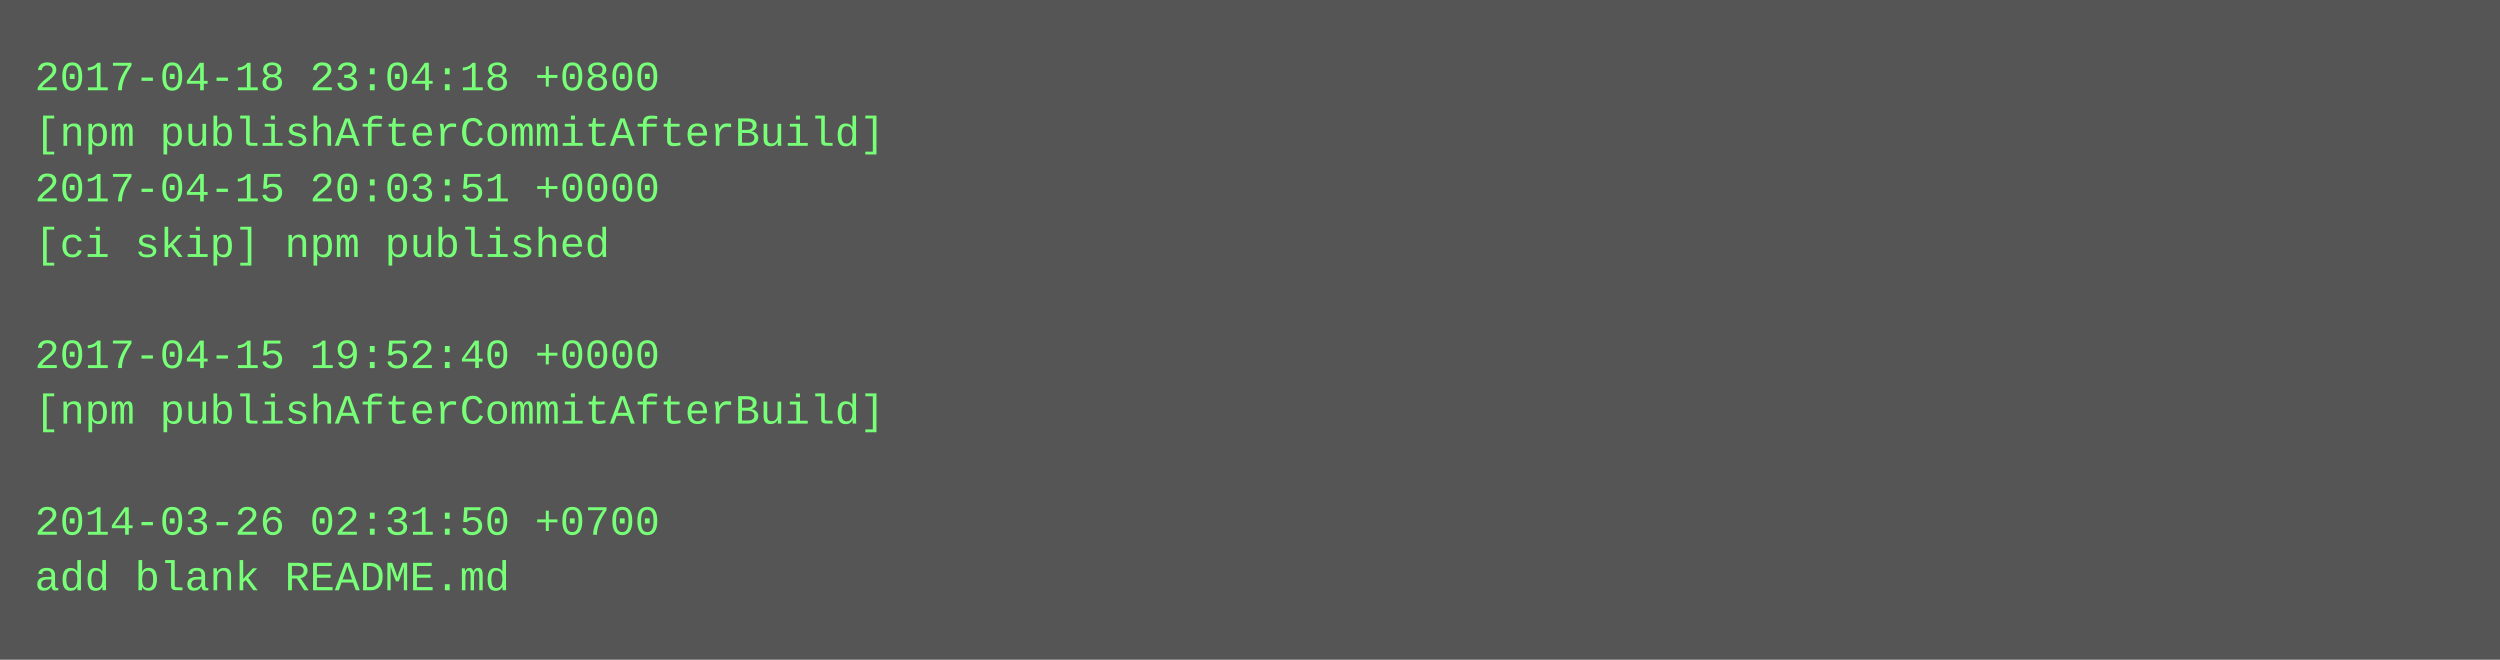
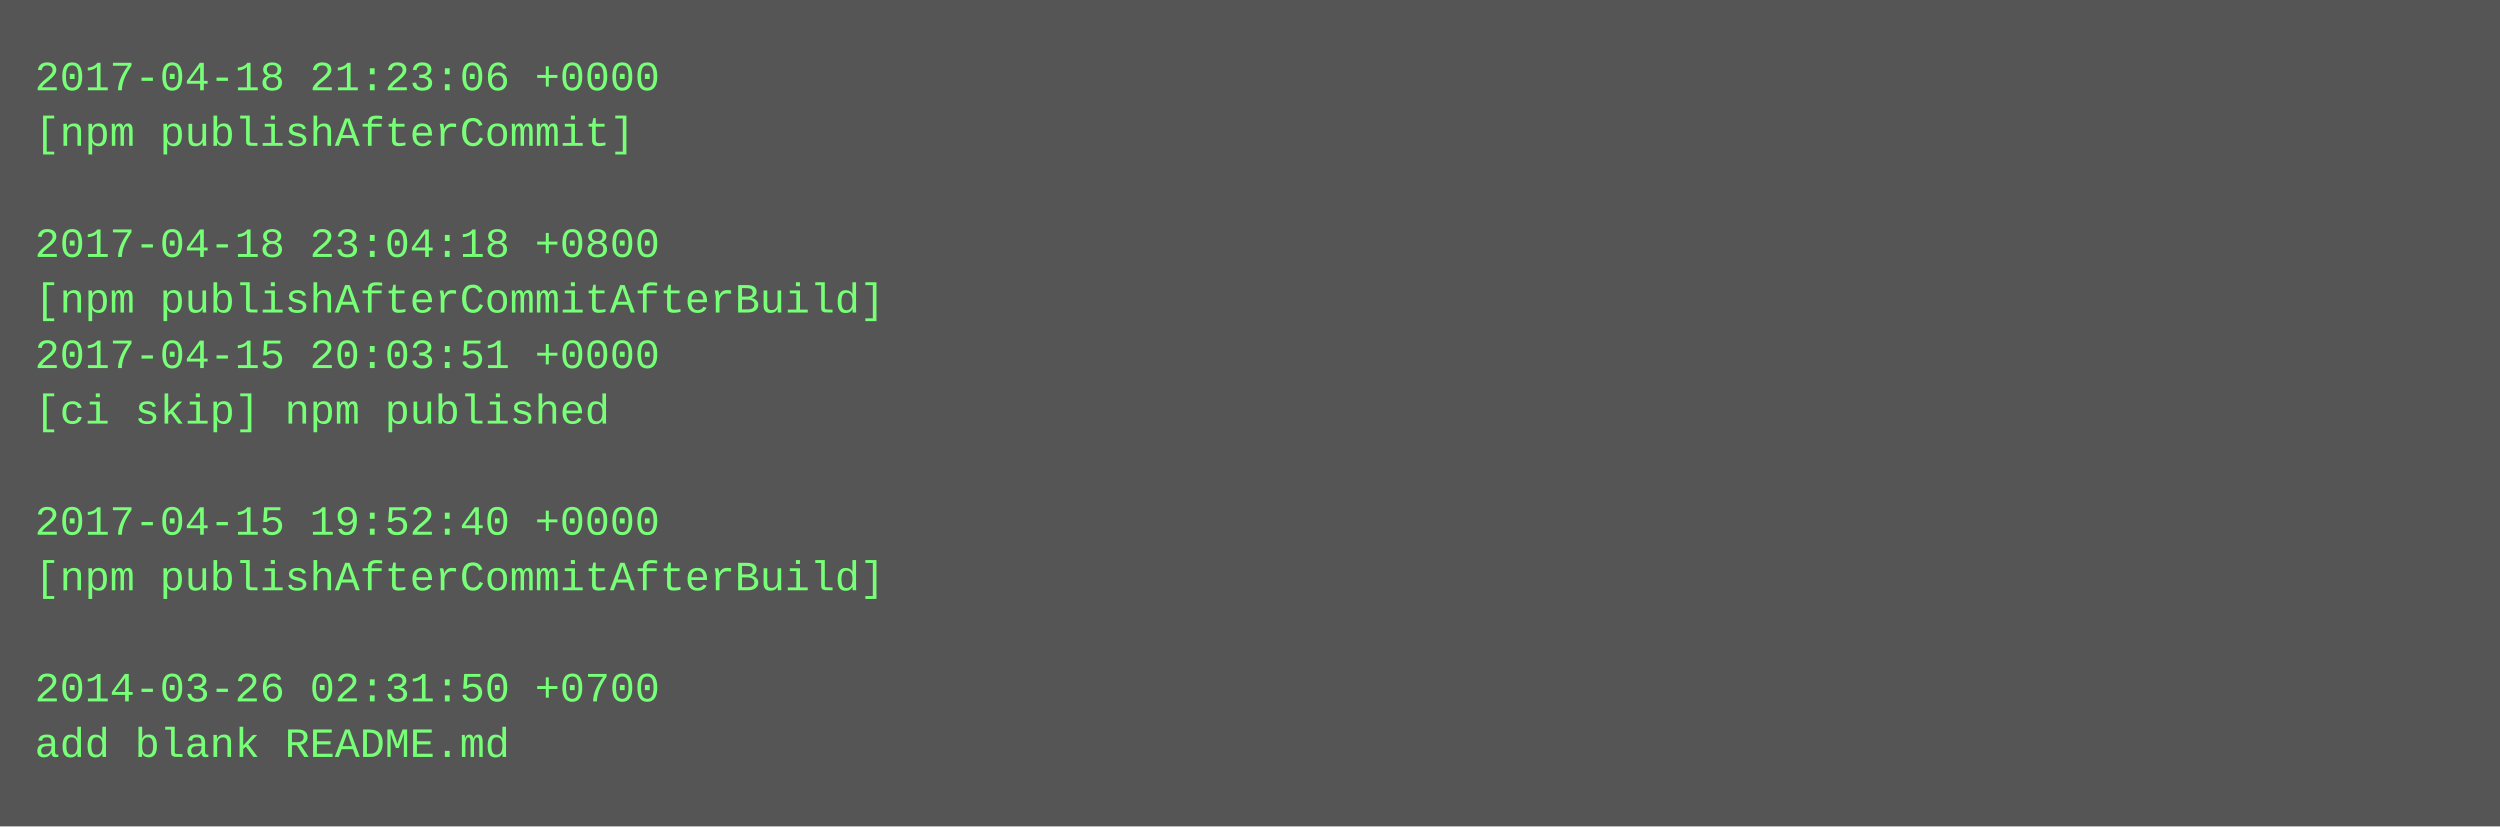
- <svg xmlns="http://www.w3.org/2000/svg" height="190" width="720">
-   <rect height="190" fill="#555" width="720" />
+ <svg xmlns="http://www.w3.org/2000/svg" height="238" width="720">
+   <rect height="238" fill="#555" width="720" />
  <text fill="#7f7" font-family="Courier New" font-size="12" xml:space="preserve">
-     <tspan x="10" y="26">2017-04-18 23:04:18 +0800</tspan>
-     <tspan x="10" y="42">[npm publishAfterCommitAfterBuild]</tspan>
-     <tspan x="10" y="58">2017-04-15 20:03:51 +0000</tspan>
-     <tspan x="10" y="74">[ci skip] npm published</tspan>
-     <tspan x="10" y="90" />
-     <tspan x="10" y="106">2017-04-15 19:52:40 +0000</tspan>
-     <tspan x="10" y="122">[npm publishAfterCommitAfterBuild]</tspan>
+     <tspan x="10" y="26">2017-04-18 21:23:06 +0000</tspan>
+     <tspan x="10" y="42">[npm publishAfterCommit]</tspan>
+     <tspan x="10" y="58" />
+     <tspan x="10" y="74">2017-04-18 23:04:18 +0800</tspan>
+     <tspan x="10" y="90">[npm publishAfterCommitAfterBuild]</tspan>
+     <tspan x="10" y="106">2017-04-15 20:03:51 +0000</tspan>
+     <tspan x="10" y="122">[ci skip] npm published</tspan>
    <tspan x="10" y="138" />
-     <tspan x="10" y="154">2014-03-26 02:31:50 +0700</tspan>
-     <tspan x="10" y="170">add blank README.md</tspan>
+     <tspan x="10" y="154">2017-04-15 19:52:40 +0000</tspan>
+     <tspan x="10" y="170">[npm publishAfterCommitAfterBuild]</tspan>
+     <tspan x="10" y="186" />
+     <tspan x="10" y="202">2014-03-26 02:31:50 +0700</tspan>
+     <tspan x="10" y="218">add blank README.md</tspan>
  </text>
</svg>
